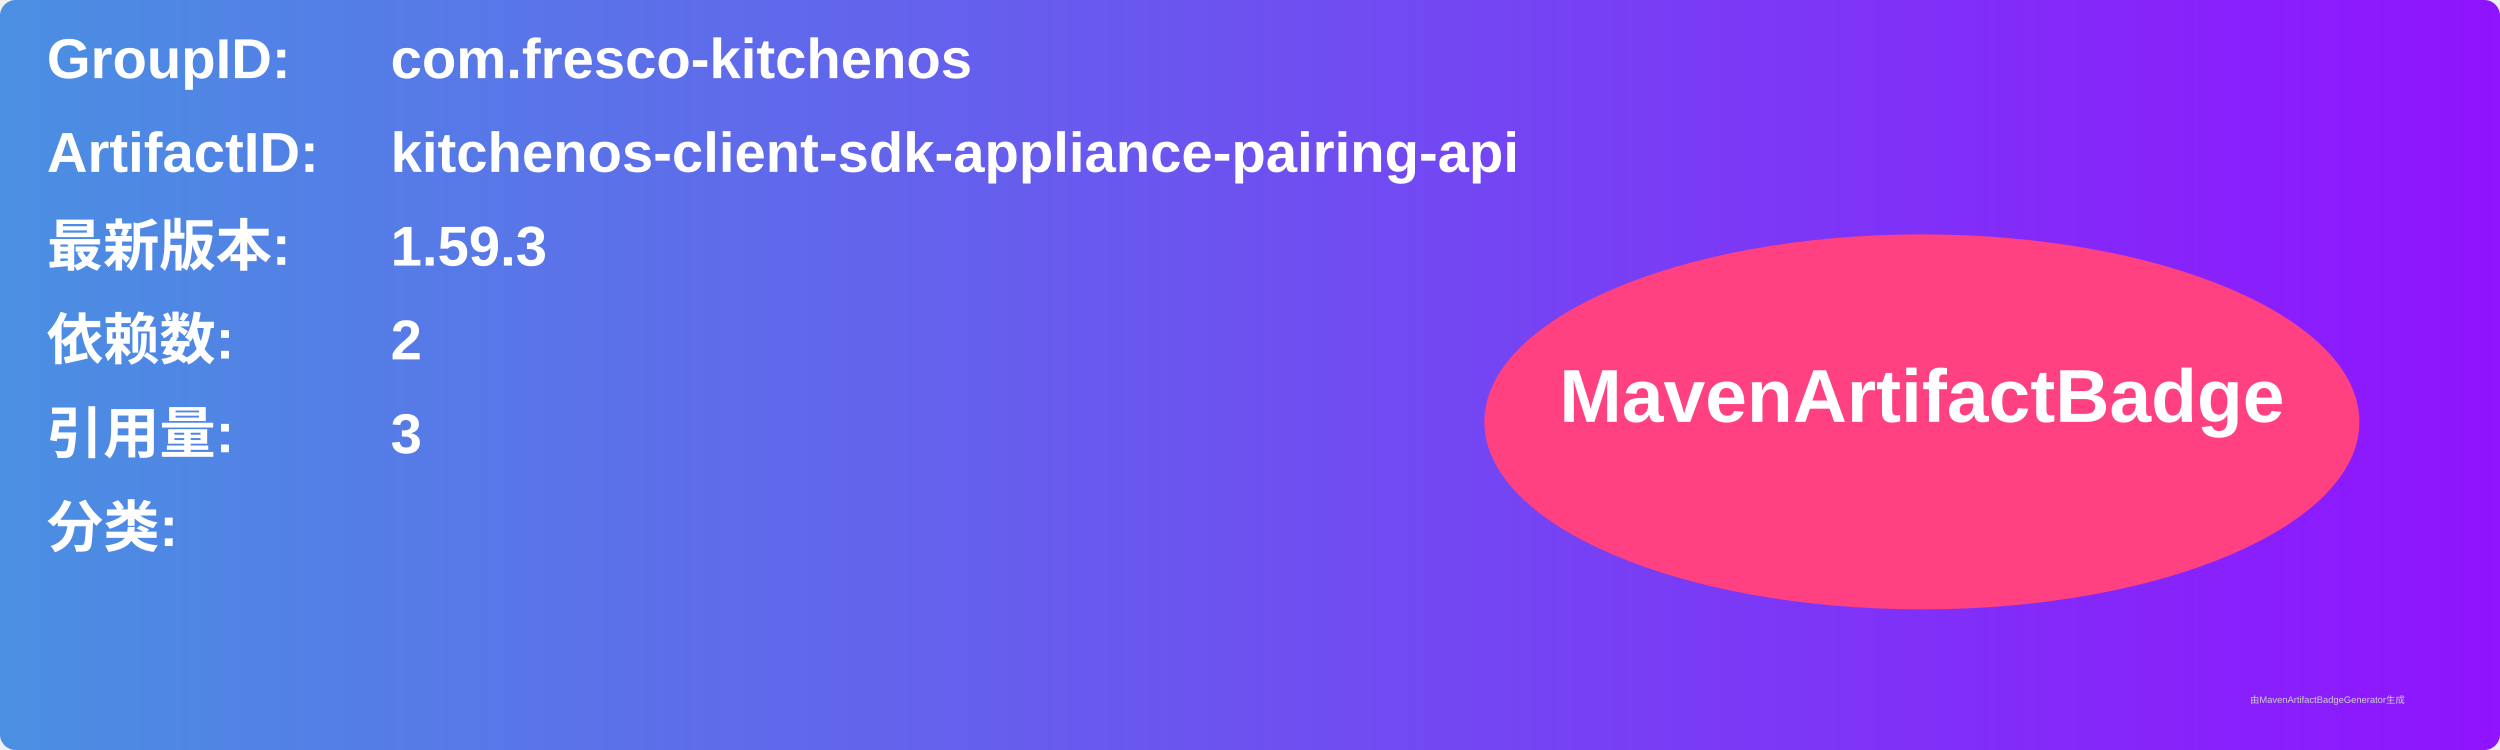
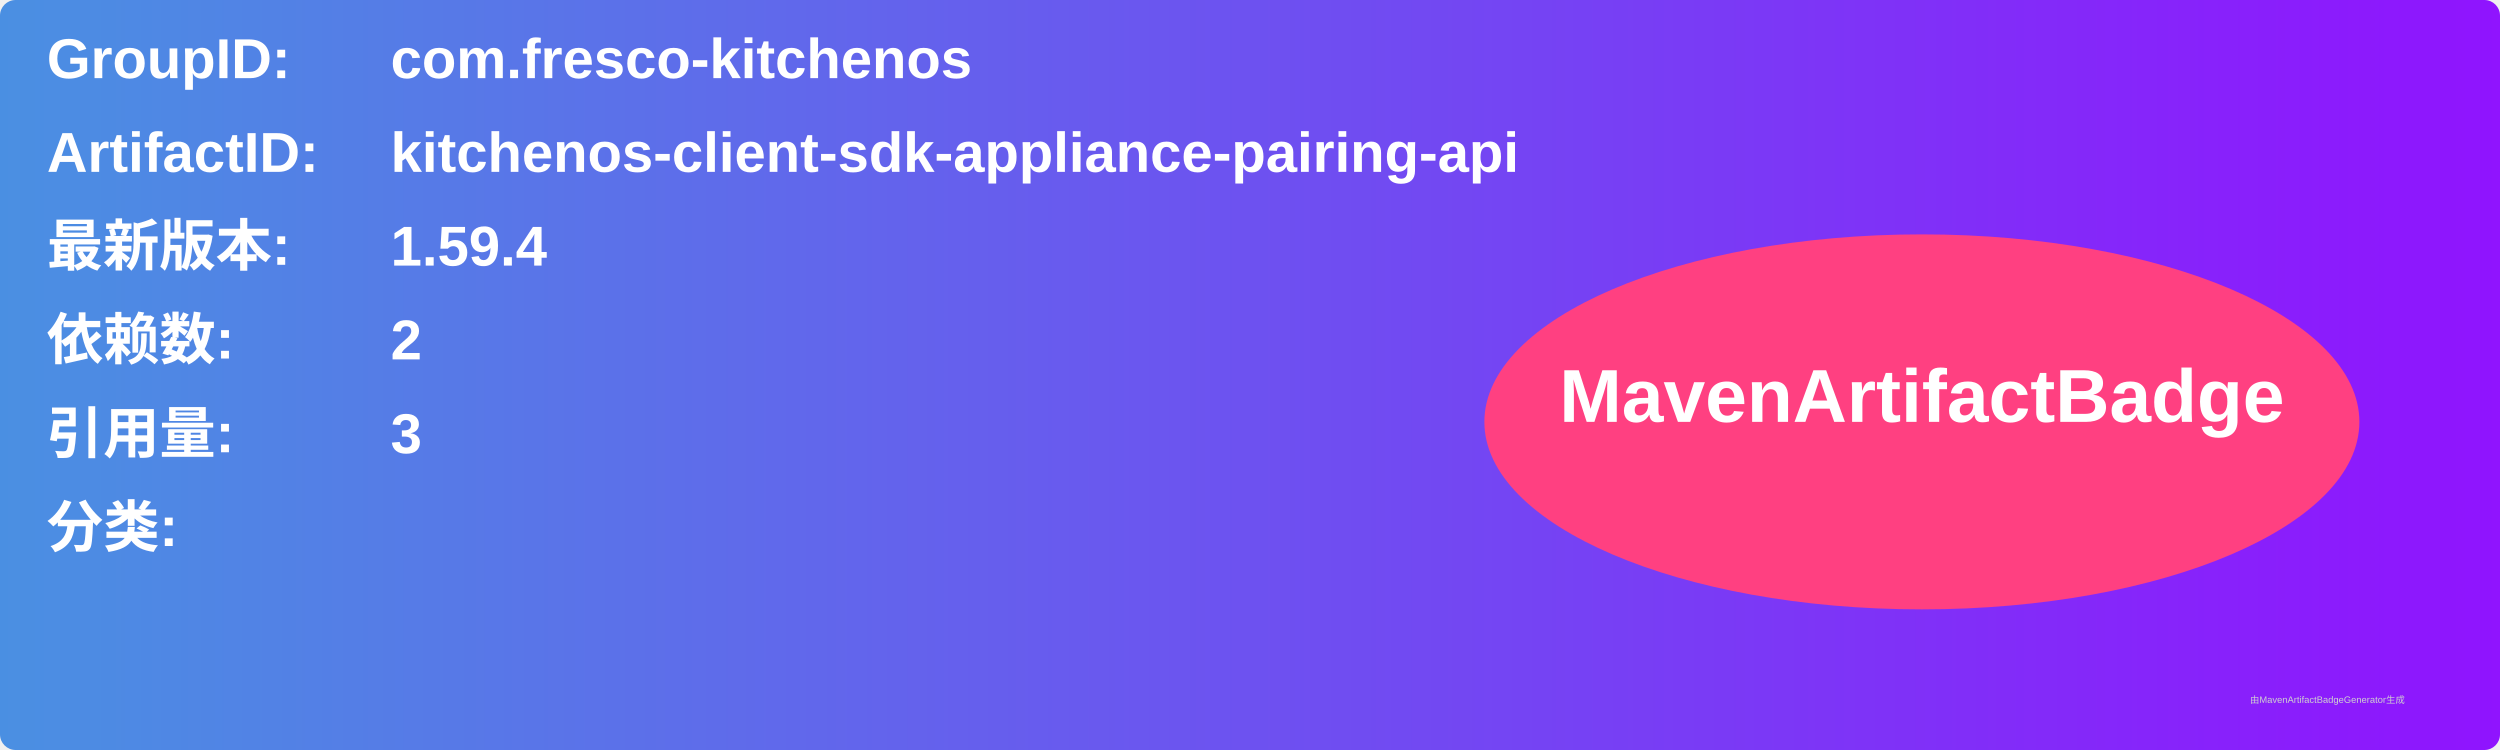
<svg xmlns="http://www.w3.org/2000/svg" width="800" height="240" viewBox="0 0 800 240">
  <linearGradient id="grad" x1="0%" y1="0%" x2="100%" y2="0%">
    <stop offset="0%" stop-color="#4a90e2" />
    <stop offset="100%" stop-color="#9013fe" />
  </linearGradient>
  <rect width="100%" height="100%" rx="5" ry="5" fill="url(#grad)" />
  <g transform="translate(15, 15)">
    <text x="0" y="10" font-family="Arial" font-size="18" fill="white" font-weight="bold" width="260">GroupID:</text>
    <text x="110" y="10" font-family="Arial" font-size="18" fill="white" font-weight="bold" width="460">com.fresco-kitchenos</text>
    <text x="0" y="40" font-family="Arial" font-size="18" fill="white" font-weight="bold" width="260">ArtifactID:</text>
    <text x="110" y="40" font-family="Arial" font-size="18" fill="white" font-weight="bold" width="460">kitchenos-client-sdk-appliance-pairing-api</text>
    <text x="0" y="70" font-family="Arial" font-size="18" fill="white" font-weight="bold">最新版本:</text>
    <text x="110" y="70" font-family="Arial" font-size="18" fill="white" font-weight="bold">
-       <tspan font-weight="bold">1.59.3</tspan>
+       <tspan font-weight="bold">1.59.4</tspan>
    </text>
    <text x="0" y="100" font-family="Arial" font-size="18" fill="white" font-weight="bold">依赖数: </text>
    <text x="110" y="100" font-family="Arial" font-size="18" fill="white">
      <tspan font-weight="bold">2</tspan>
    </text>
    <text x="0" y="130" font-family="Arial" font-size="18" fill="white" font-weight="bold">引用量: </text>
    <text x="110" y="130" font-family="Arial" font-size="18" fill="white">
      <tspan font-weight="bold">3</tspan>
    </text>
    <text x="0" y="160" font-family="Arial" font-size="18" fill="white" font-weight="bold">分类:</text>
    <text x="10" y="190" font-family="Arial" font-size="10" fill="white">
      <tspan font-weight="bold" />
    </text>
    <ellipse cx="600" cy="120" rx="140" ry="60" fill="#ff4081" />
    <text x="600" y="120" text-anchor="middle" font-family="Arial" font-size="24" fill="white" font-weight="bold">MavenArtifactBadge</text>
  </g>
  <text x="720" y="225" font-family="Arial" font-size="3" fill="#d0d0d0">由MavenArtifactBadgeGenerator生成</text>
</svg>
